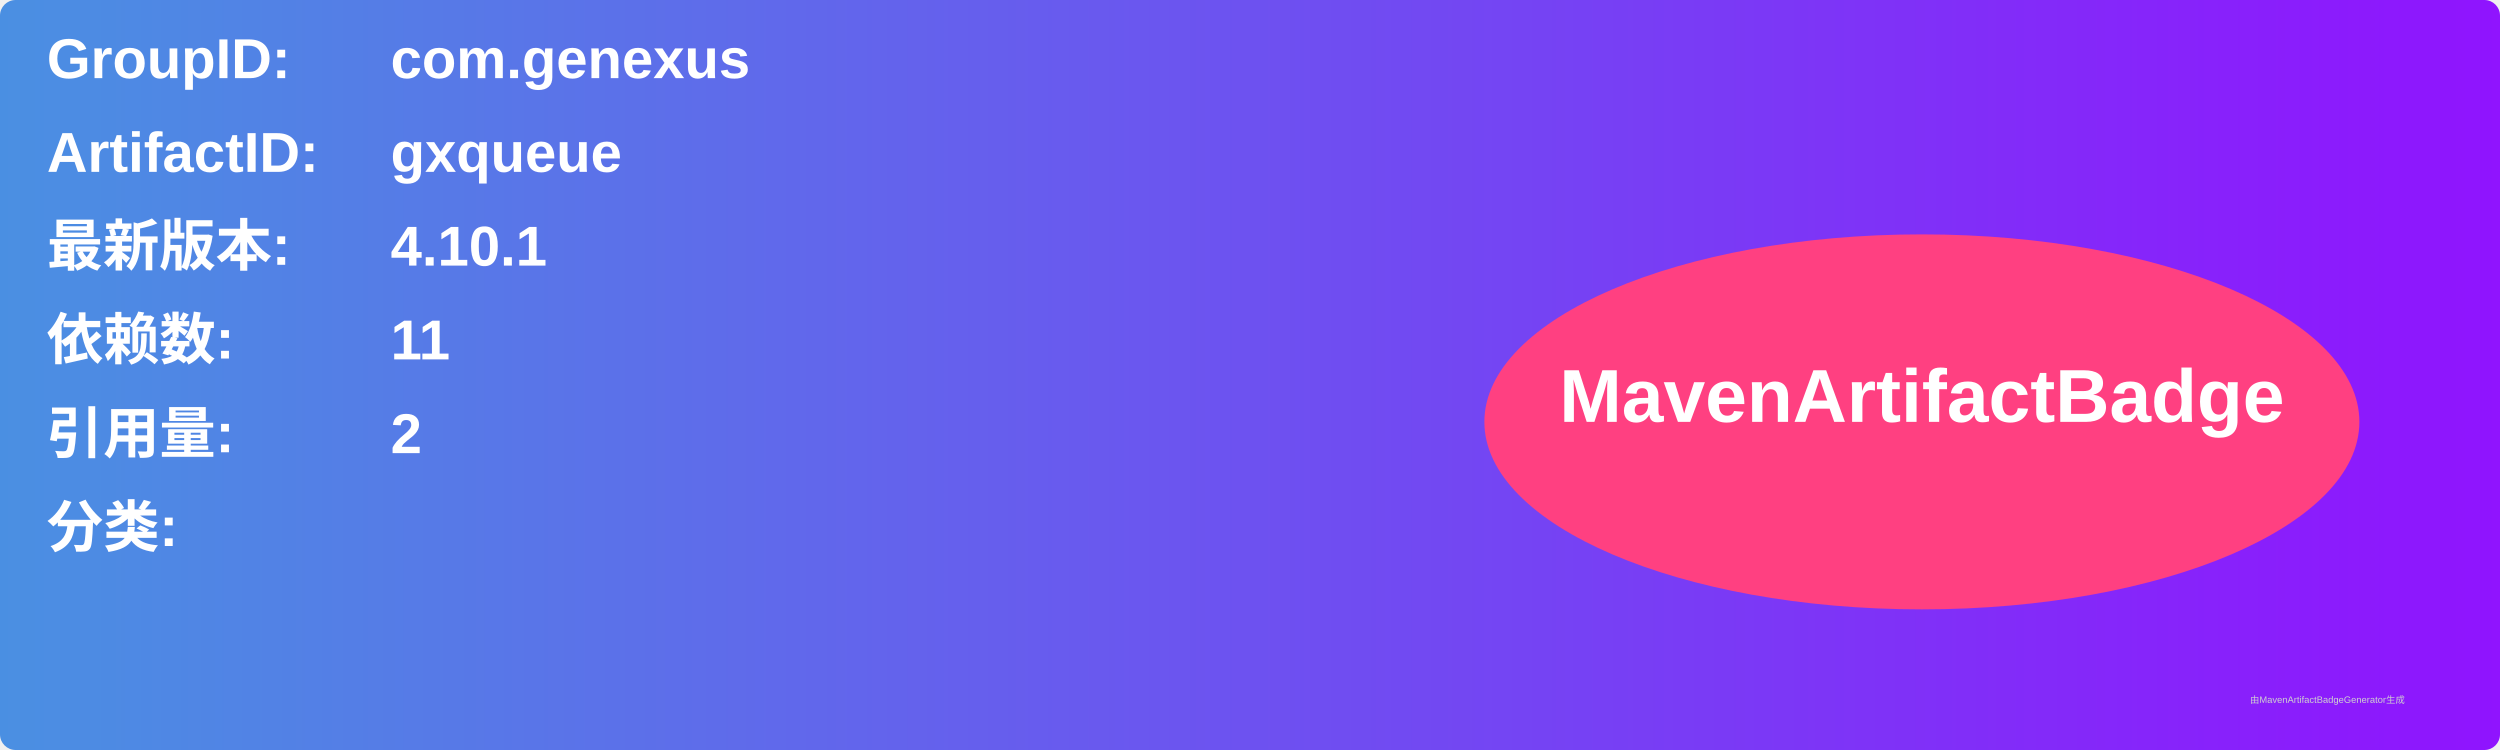
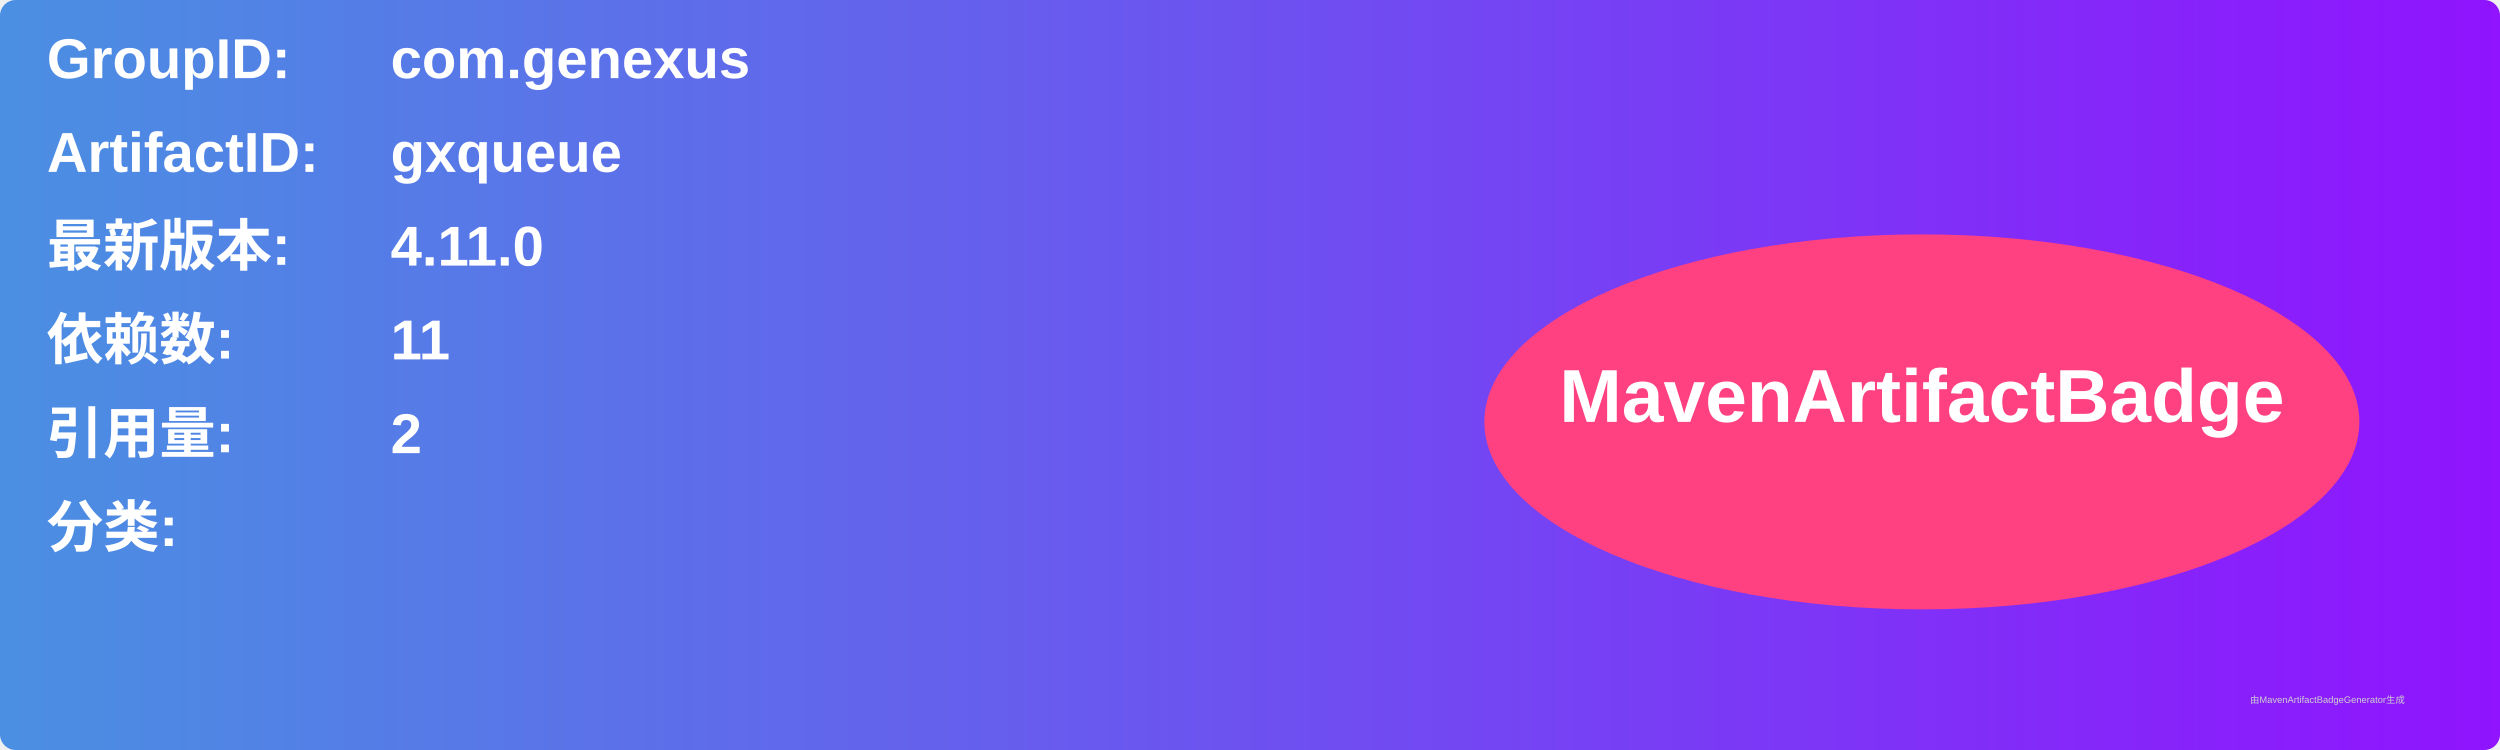
<svg xmlns="http://www.w3.org/2000/svg" width="800" height="240" viewBox="0 0 800 240">
  <linearGradient id="grad" x1="0%" y1="0%" x2="100%" y2="0%">
    <stop offset="0%" stop-color="#4a90e2" />
    <stop offset="100%" stop-color="#9013fe" />
  </linearGradient>
  <rect width="100%" height="100%" rx="5" ry="5" fill="url(#grad)" />
  <g transform="translate(15, 15)">
    <text x="0" y="10" font-family="Arial" font-size="18" fill="white" font-weight="bold" width="260">GroupID:</text>
    <text x="110" y="10" font-family="Arial" font-size="18" fill="white" font-weight="bold" width="460">com.genexus</text>
    <text x="0" y="40" font-family="Arial" font-size="18" fill="white" font-weight="bold" width="260">ArtifactID:</text>
    <text x="110" y="40" font-family="Arial" font-size="18" fill="white" font-weight="bold" width="460">gxqueue</text>
    <text x="0" y="70" font-family="Arial" font-size="18" fill="white" font-weight="bold">最新版本:</text>
    <text x="110" y="70" font-family="Arial" font-size="18" fill="white" font-weight="bold">
-       <tspan font-weight="bold">4.10.1</tspan>
+       <tspan font-weight="bold">4.11.0</tspan>
    </text>
    <text x="0" y="100" font-family="Arial" font-size="18" fill="white" font-weight="bold">依赖数: </text>
    <text x="110" y="100" font-family="Arial" font-size="18" fill="white">
      <tspan font-weight="bold">11</tspan>
    </text>
    <text x="0" y="130" font-family="Arial" font-size="18" fill="white" font-weight="bold">引用量: </text>
    <text x="110" y="130" font-family="Arial" font-size="18" fill="white">
      <tspan font-weight="bold">2</tspan>
    </text>
    <text x="0" y="160" font-family="Arial" font-size="18" fill="white" font-weight="bold">分类:</text>
    <text x="10" y="190" font-family="Arial" font-size="10" fill="white">
      <tspan font-weight="bold" />
    </text>
    <ellipse cx="600" cy="120" rx="140" ry="60" fill="#ff4081" />
    <text x="600" y="120" text-anchor="middle" font-family="Arial" font-size="24" fill="white" font-weight="bold">MavenArtifactBadge</text>
  </g>
  <text x="720" y="225" font-family="Arial" font-size="3" fill="#d0d0d0">由MavenArtifactBadgeGenerator生成</text>
</svg>
